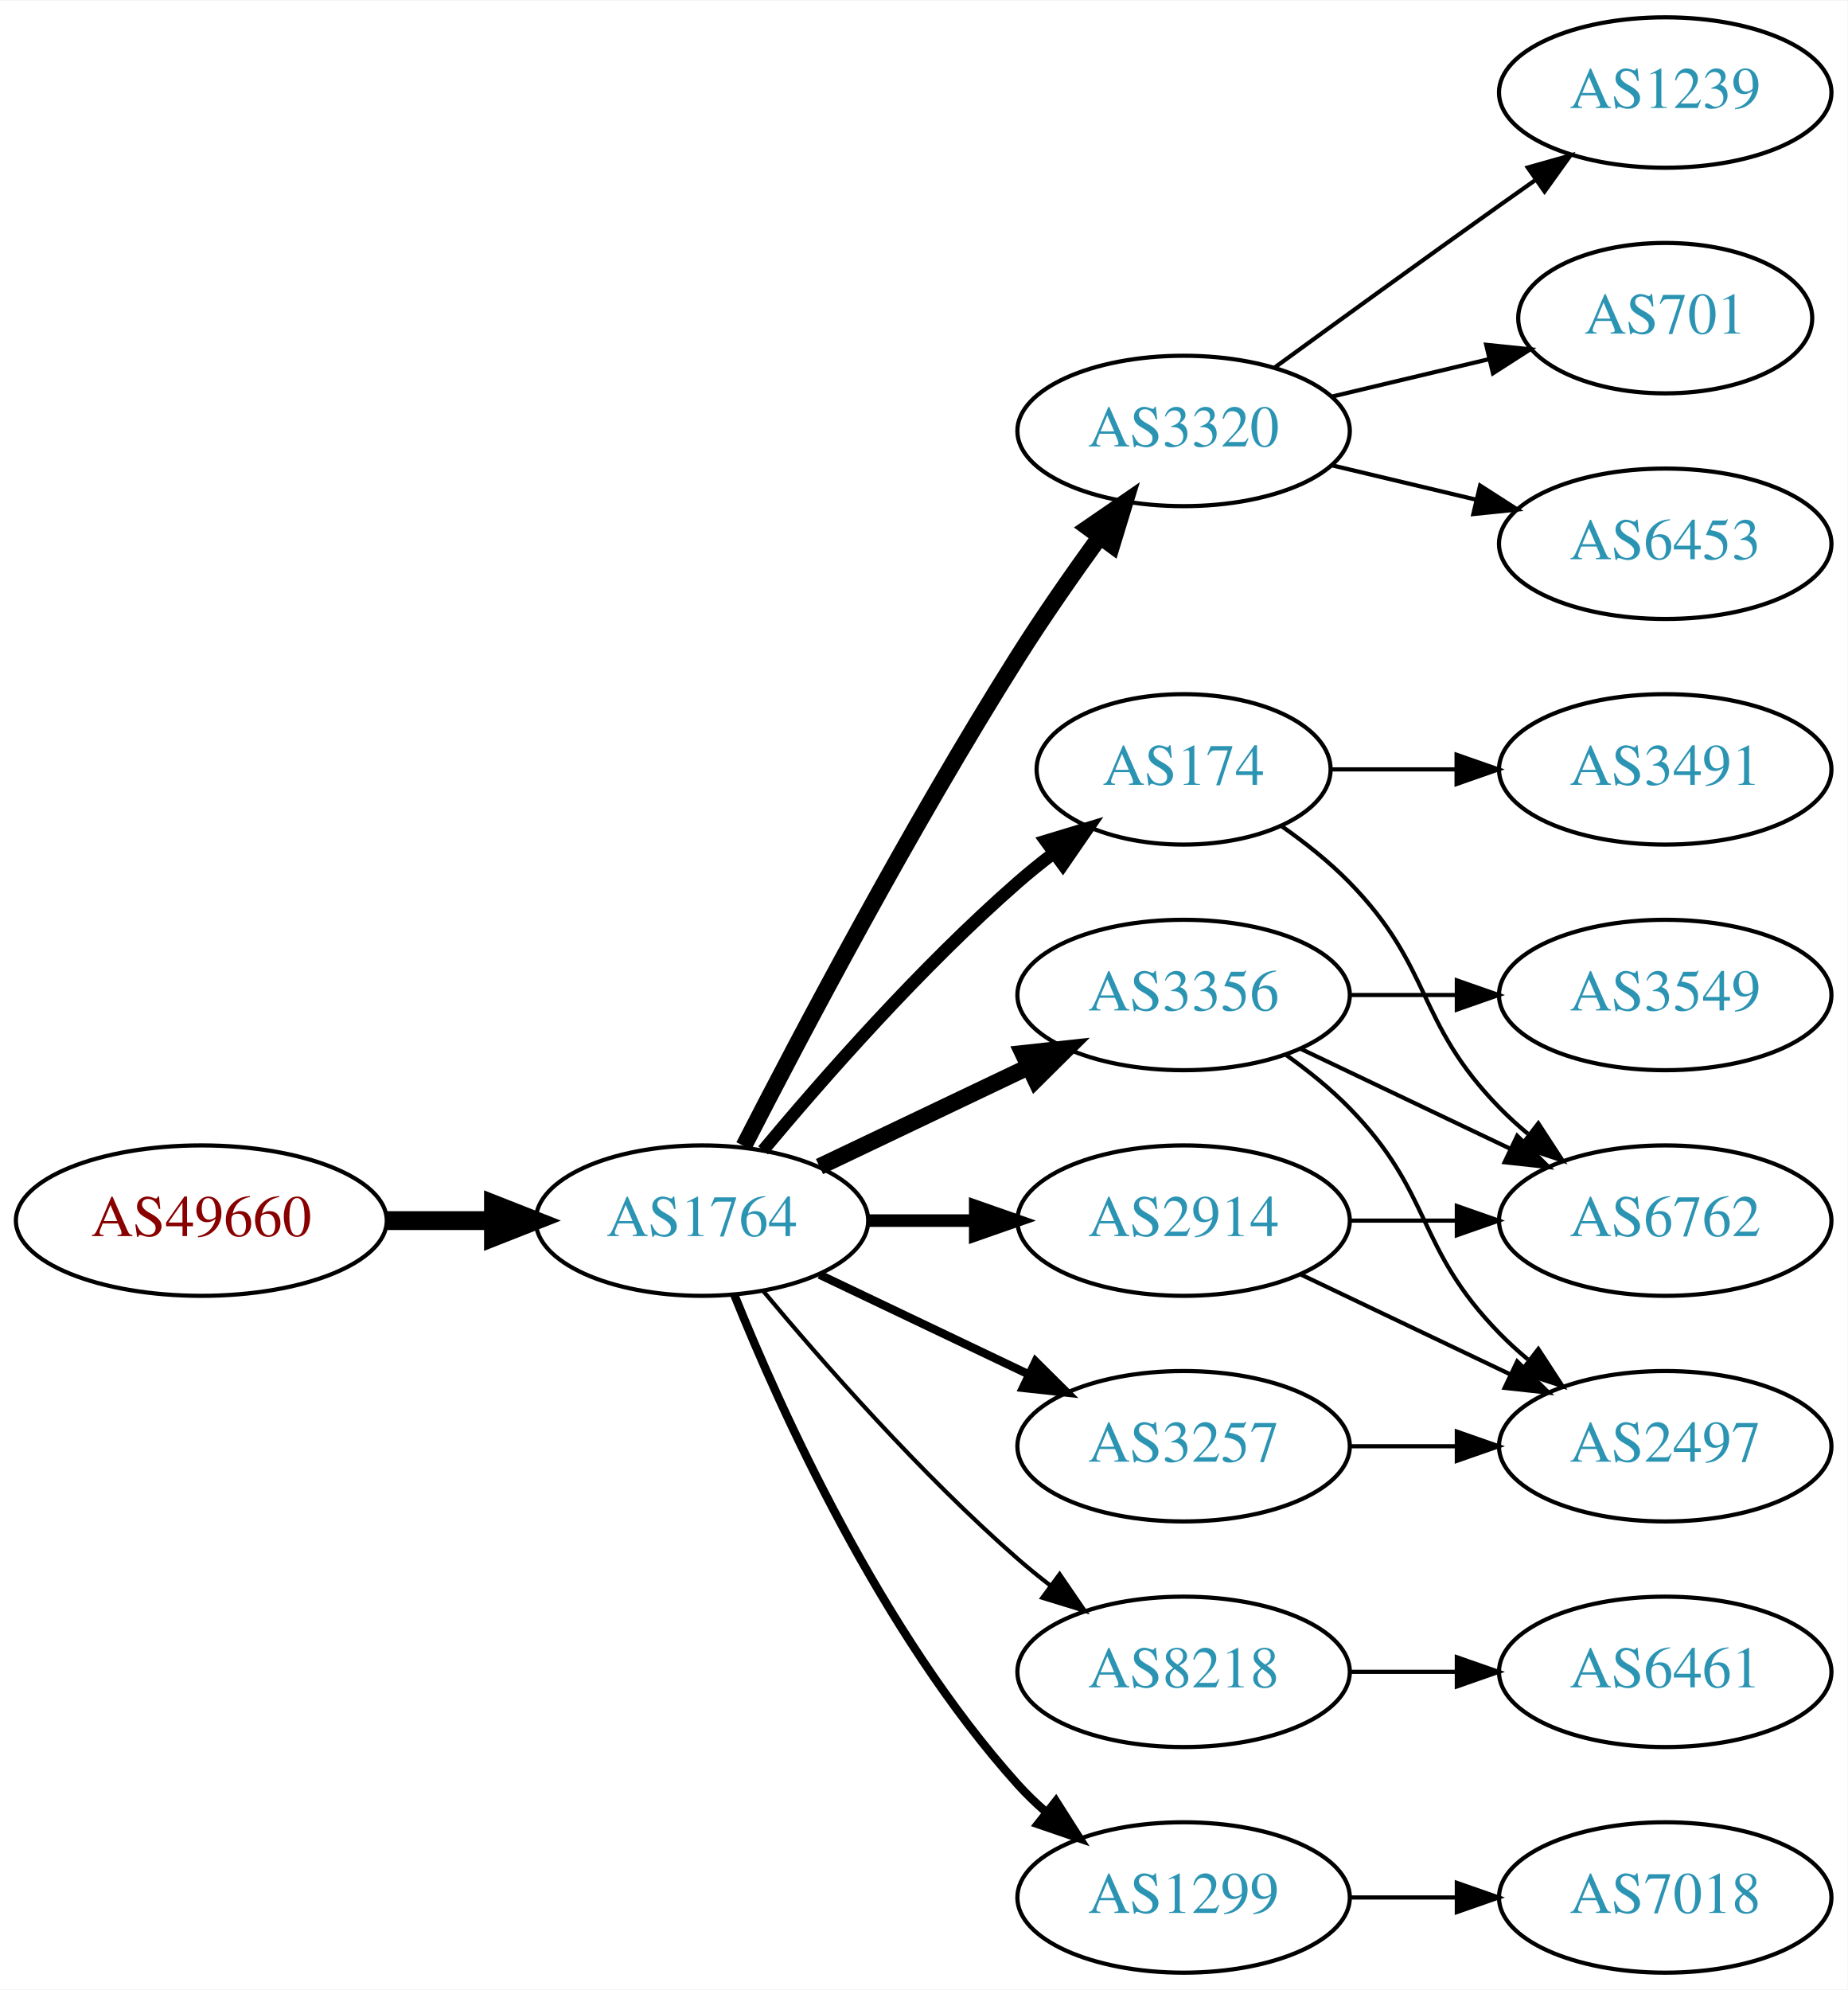
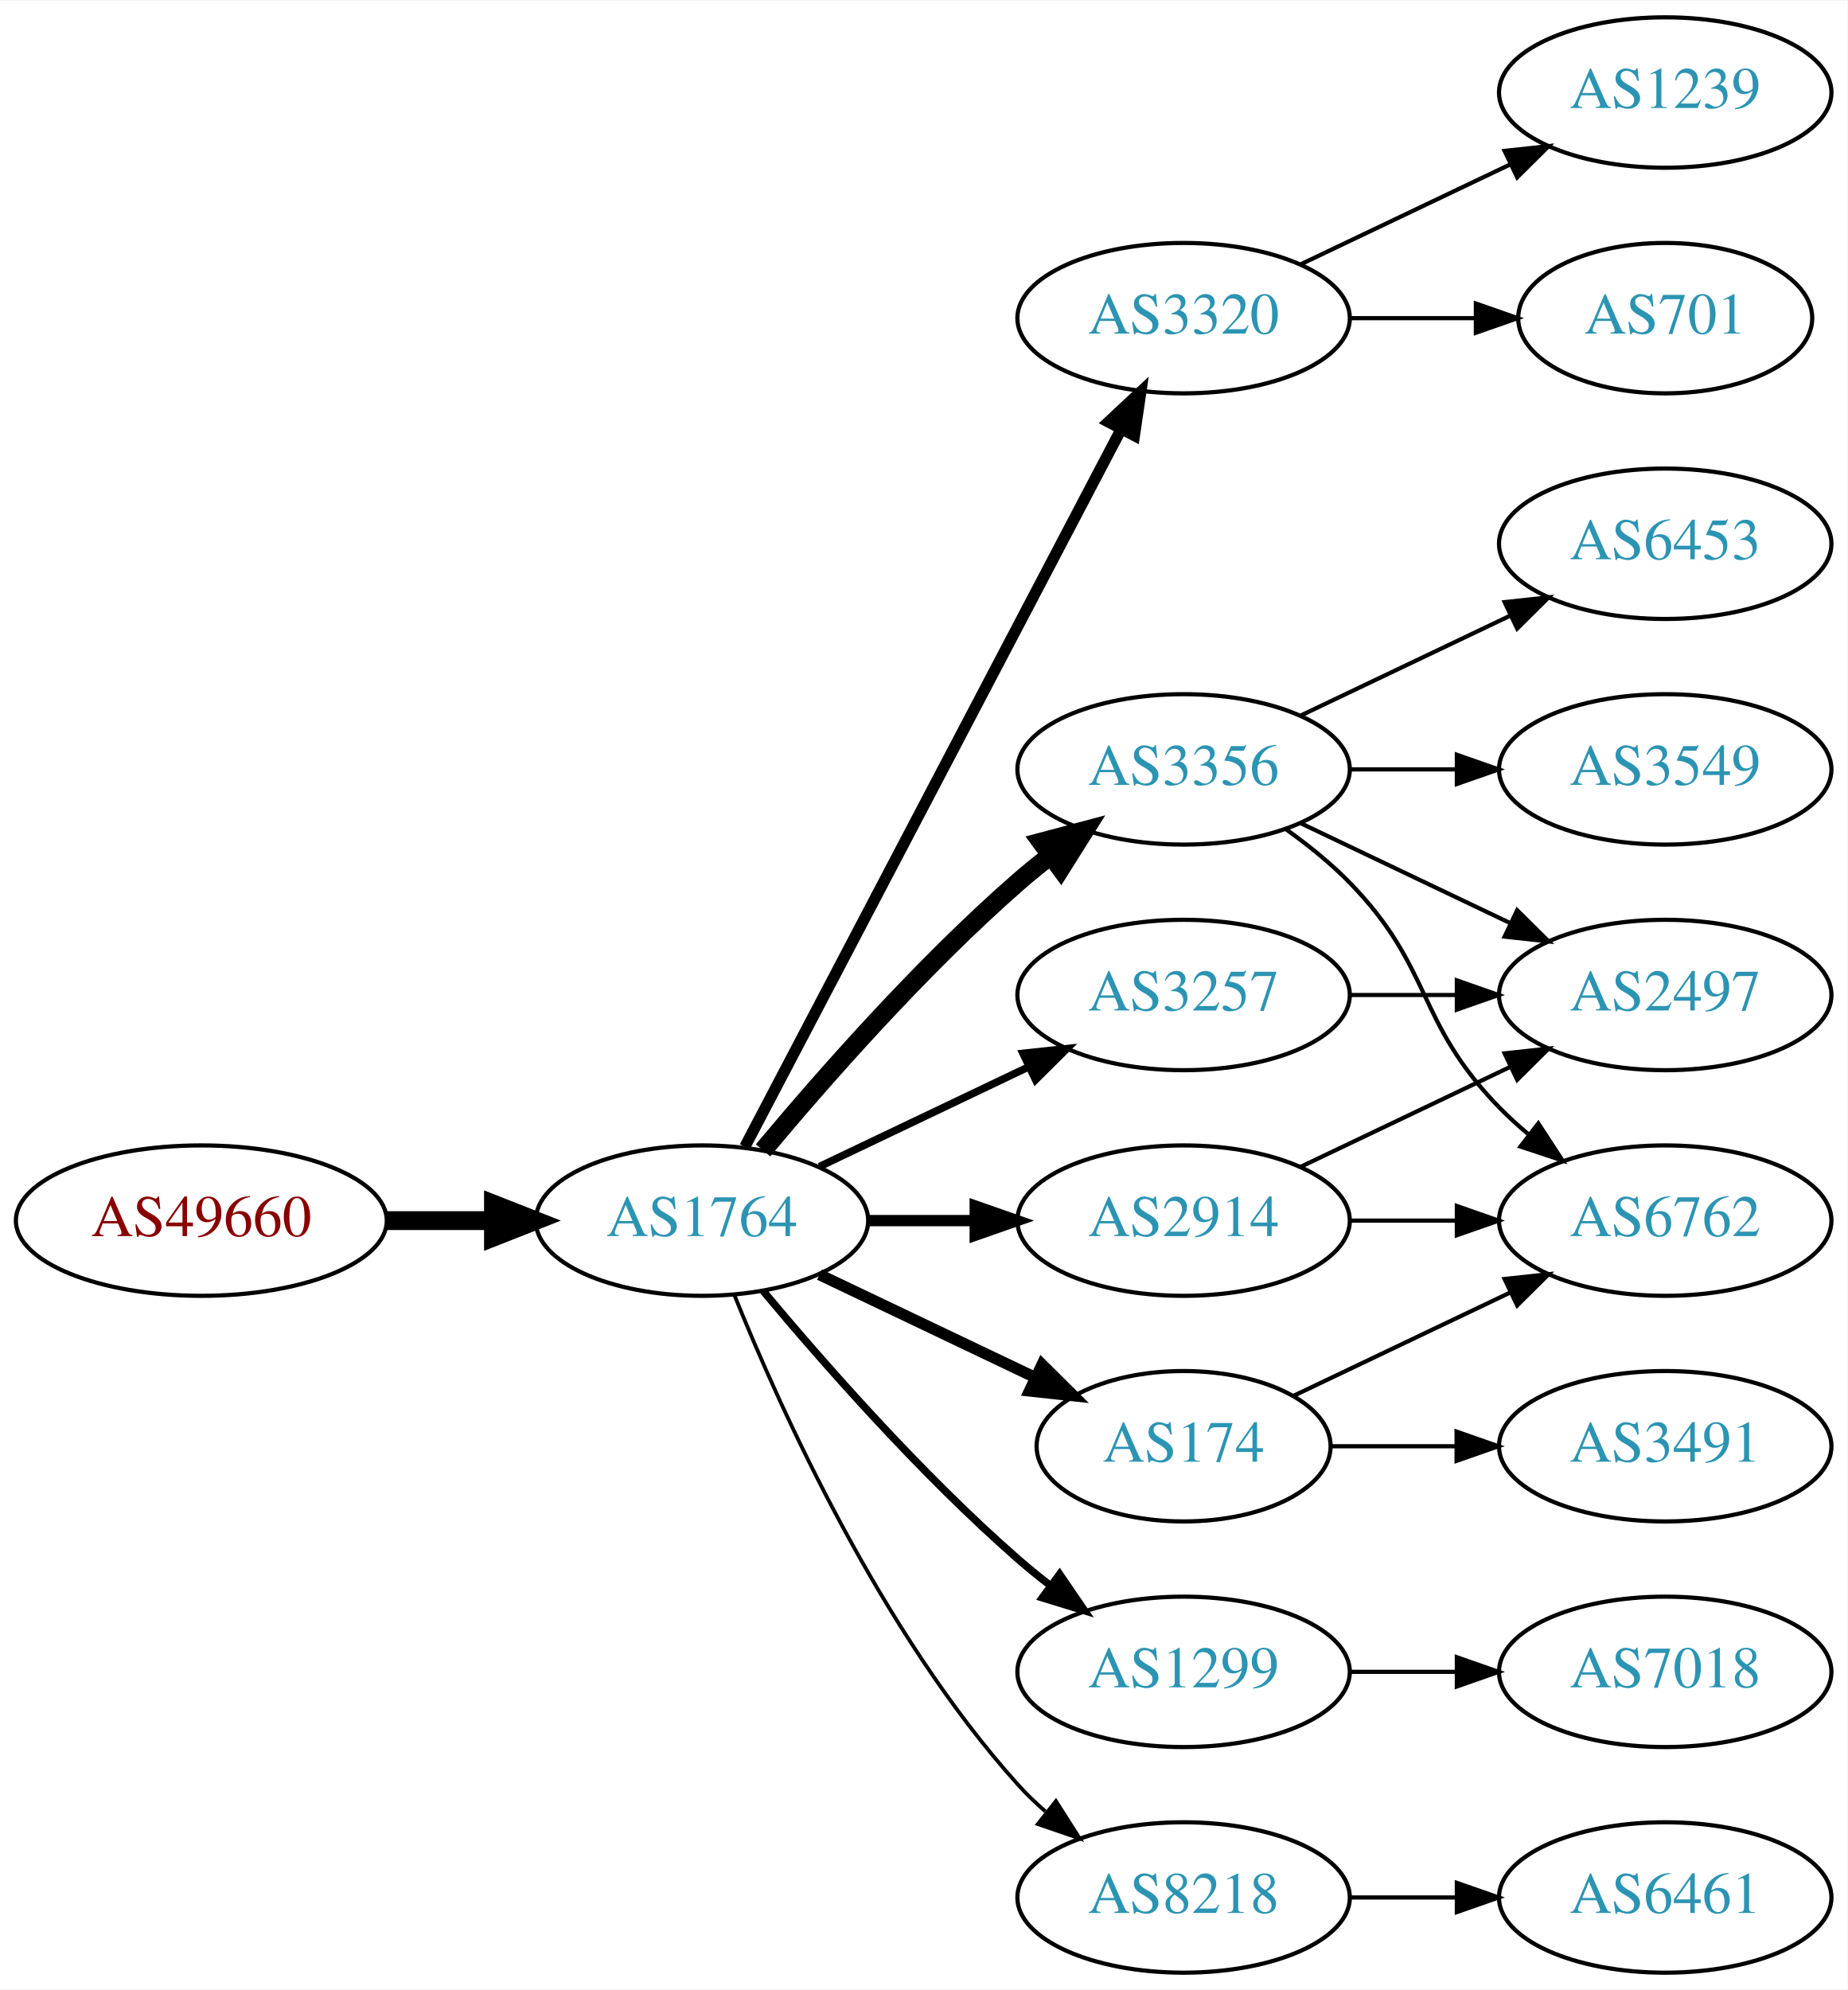
<svg xmlns="http://www.w3.org/2000/svg" xmlns:xlink="http://www.w3.org/1999/xlink" width="442pt" height="476pt" viewBox="0.00 0.00 442.27 476.00">
  <g id="graph0" class="graph" transform="scale(1 1) rotate(0) translate(4 472)">
    <polygon fill="white" stroke="none" points="-4,4 -4,-472 438.271,-472 438.271,4 -4,4" />
    <g id="node1" class="node">
      <g id="a_node1">
        <a xlink:href="/asn/49660" xlink:title="AS49660 ~ FH Campus Wien [AT]">
          <ellipse fill="#ffffff" stroke="black" cx="44.196" cy="-180" rx="44.393" ry="18" />
          <text text-anchor="middle" x="44.196" y="-176.3" font-family="Times,serif" font-size="14.00" fill="#880000">AS49660</text>
        </a>
      </g>
    </g>
    <g id="node2" class="node">
      <g id="a_node2">
        <a xlink:href="/asn/1764" xlink:title="AS1764 ~ NEXTLAYER-AS [AT]">
          <ellipse fill="#ffffff" stroke="black" cx="164.039" cy="-180" rx="39.794" ry="18" />
          <text text-anchor="middle" x="164.039" y="-176.3" font-family="Times,serif" font-size="14.00" fill="#2c94b3">AS1764</text>
        </a>
      </g>
    </g>
    <g id="edge1" class="edge">
      <path fill="none" stroke="black" stroke-width="4.5" d="M88.407,-180C96.72,-180 105.482,-180 113.965,-180" />
      <polygon fill="black" stroke="black" stroke-width="4.5" points="114.123,-183.938 124.123,-180 114.123,-176.063 114.123,-183.938" />
    </g>
    <g id="node3" class="node">
      <g id="a_node3">
        <a xlink:href="/asn/3320" xlink:title="AS3320 ~ DTAG [DE]">
-           <ellipse fill="#ffffff" stroke="black" cx="279.332" cy="-369" rx="39.794" ry="18" />
-           <text text-anchor="middle" x="279.332" y="-365.3" font-family="Times,serif" font-size="14.00" fill="#2c94b3">AS3320</text>
+           <ellipse fill="#ffffff" stroke="black" cx="279.332" cy="-396" rx="39.794" ry="18" />
+           <text text-anchor="middle" x="279.332" y="-392.3" font-family="Times,serif" font-size="14.00" fill="#2c94b3">AS3320</text>
        </a>
      </g>
    </g>
    <g id="edge2" class="edge">
-       <path fill="none" stroke="black" stroke-width="4" d="M174.065,-197.852C187.501,-224.055 213.95,-274.237 239.685,-315 245.748,-324.604 252.868,-334.813 259.333,-343.739" />
-       <polygon fill="black" stroke="black" stroke-width="4" points="256.54,-345.848 265.276,-351.843 262.185,-341.709 256.54,-345.848" />
+       <path fill="none" stroke="black" stroke-width="2.7" d="M174.31,-197.676C194.151,-235.505 240.829,-324.499 264.316,-369.278" />
+       <polygon fill="black" stroke="black" stroke-width="2.7" points="261.347,-371.152 269.091,-378.383 267.546,-367.901 261.347,-371.152" />
    </g>
    <g id="node4" class="node">
      <g id="a_node4">
-         <a xlink:href="/asn/174" xlink:title="AS174 ~ Cogent Communications [US]">
-           <ellipse fill="#ffffff" stroke="black" cx="279.332" cy="-288" rx="35.194" ry="18" />
-           <text text-anchor="middle" x="279.332" y="-284.3" font-family="Times,serif" font-size="14.00" fill="#2c94b3">AS174</text>
+         <a xlink:href="/asn/3356" xlink:title="AS3356 ~ Level 3 Parent, LLC [US]">
+           <ellipse fill="#ffffff" stroke="black" cx="279.332" cy="-288" rx="39.794" ry="18" />
+           <text text-anchor="middle" x="279.332" y="-284.3" font-family="Times,serif" font-size="14.00" fill="#2c94b3">AS3356</text>
        </a>
      </g>
    </g>
    <g id="edge3" class="edge">
-       <path fill="none" stroke="black" stroke-width="3" d="M178.669,-196.817C192.951,-213.929 216.498,-240.745 239.685,-261 242.355,-263.332 245.228,-265.648 248.158,-267.886" />
-       <polygon fill="black" stroke="black" stroke-width="3" points="246.309,-270.87 256.449,-273.939 250.436,-265.216 246.309,-270.87" />
+       <path fill="none" stroke="black" stroke-width="4.5" d="M178.669,-196.817C192.951,-213.929 216.498,-240.745 239.685,-261 242.151,-263.154 244.789,-265.294 247.487,-267.372" />
+       <polygon fill="black" stroke="black" stroke-width="4.5" points="245.252,-270.616 255.641,-273.37 249.919,-264.273 245.252,-270.616" />
    </g>
    <g id="node5" class="node">
      <g id="a_node5">
-         <a xlink:href="/asn/3356" xlink:title="AS3356 ~ Level 3 Parent, LLC [US]">
-           <ellipse fill="#ffffff" stroke="black" cx="279.332" cy="-234" rx="39.794" ry="18" />
-           <text text-anchor="middle" x="279.332" y="-230.3" font-family="Times,serif" font-size="14.00" fill="#2c94b3">AS3356</text>
+         <a xlink:href="/asn/1299" xlink:title="AS1299 ~ Telia Carrier [EU]">
+           <ellipse fill="#ffffff" stroke="black" cx="279.332" cy="-72" rx="39.794" ry="18" />
+           <text text-anchor="middle" x="279.332" y="-68.3" font-family="Times,serif" font-size="14.00" fill="#2c94b3">AS1299</text>
        </a>
      </g>
    </g>
    <g id="edge4" class="edge">
-       <path fill="none" stroke="black" stroke-width="4" d="M192.175,-192.934C207.169,-200.081 225.99,-209.052 242.213,-216.785" />
-       <polygon fill="black" stroke="black" stroke-width="4" points="240.884,-220.028 251.417,-221.171 243.895,-213.709 240.884,-220.028" />
+       <path fill="none" stroke="black" stroke-width="1.8" d="M178.669,-163.183C192.951,-146.071 216.498,-119.255 239.685,-99 242.151,-96.846 244.789,-94.706 247.487,-92.628" />
+       <polygon fill="black" stroke="black" stroke-width="1.8" points="249.66,-95.375 255.641,-86.63 245.512,-89.736 249.66,-95.375" />
    </g>
    <g id="node6" class="node">
      <g id="a_node6">
-         <a xlink:href="/asn/3257" xlink:title="AS3257 ~ GTT [DE]">
-           <ellipse fill="#ffffff" stroke="black" cx="279.332" cy="-126" rx="39.794" ry="18" />
-           <text text-anchor="middle" x="279.332" y="-122.3" font-family="Times,serif" font-size="14.00" fill="#2c94b3">AS3257</text>
+         <a xlink:href="/asn/8218" xlink:title="AS8218 ~ legacy Neotelecoms [FR]">
+           <ellipse fill="#ffffff" stroke="black" cx="279.332" cy="-18" rx="39.794" ry="18" />
+           <text text-anchor="middle" x="279.332" y="-14.3" font-family="Times,serif" font-size="14.00" fill="#2c94b3">AS8218</text>
        </a>
      </g>
    </g>
    <g id="edge5" class="edge">
-       <path fill="none" stroke="black" stroke-width="2" d="M192.175,-167.066C207.169,-159.919 225.99,-150.948 242.213,-143.215" />
-       <polygon fill="black" stroke="black" stroke-width="2" points="243.895,-146.291 251.417,-138.829 240.884,-139.972 243.895,-146.291" />
+       <path fill="none" stroke="black" stroke-width="0.9" d="M171.786,-162.213C182.837,-134.757 206.891,-81.422 239.685,-45 241.688,-42.776 243.906,-40.637 246.239,-38.603" />
+       <polygon fill="black" stroke="black" stroke-width="0.9" points="248.769,-41.065 254.458,-32.127 244.437,-35.567 248.769,-41.065" />
    </g>
    <g id="node7" class="node">
      <g id="a_node7">
+         <a xlink:href="/asn/3257" xlink:title="AS3257 ~ GTT [DE]">
+           <ellipse fill="#ffffff" stroke="black" cx="279.332" cy="-234" rx="39.794" ry="18" />
+           <text text-anchor="middle" x="279.332" y="-230.3" font-family="Times,serif" font-size="14.00" fill="#2c94b3">AS3257</text>
+         </a>
+       </g>
+     </g>
+     <g id="edge6" class="edge">
+       <path fill="none" stroke="black" stroke-width="1.8" d="M192.175,-192.934C207.169,-200.081 225.99,-209.052 242.213,-216.785" />
+       <polygon fill="black" stroke="black" stroke-width="1.8" points="240.884,-220.028 251.417,-221.171 243.895,-213.709 240.884,-220.028" />
+     </g>
+     <g id="node8" class="node">
+       <g id="a_node8">
+         <a xlink:href="/asn/174" xlink:title="AS174 ~ Cogent Communications [US]">
+           <ellipse fill="#ffffff" stroke="black" cx="279.332" cy="-126" rx="35.194" ry="18" />
+           <text text-anchor="middle" x="279.332" y="-122.3" font-family="Times,serif" font-size="14.00" fill="#2c94b3">AS174</text>
+         </a>
+       </g>
+     </g>
+     <g id="edge7" class="edge">
+       <path fill="none" stroke="black" stroke-width="2.7" d="M192.175,-167.066C207.607,-159.71 227.092,-150.423 243.628,-142.541" />
+       <polygon fill="black" stroke="black" stroke-width="2.7" points="245.448,-145.551 252.969,-138.089 242.436,-139.232 245.448,-145.551" />
+     </g>
+     <g id="node9" class="node">
+       <g id="a_node9">
        <a xlink:href="/asn/2914" xlink:title="AS2914 ~ NTT America, Inc. [US]">
          <ellipse fill="#ffffff" stroke="black" cx="279.332" cy="-180" rx="39.794" ry="18" />
          <text text-anchor="middle" x="279.332" y="-176.3" font-family="Times,serif" font-size="14.00" fill="#2c94b3">AS2914</text>
        </a>
      </g>
    </g>
-     <g id="edge6" class="edge">
-       <path fill="none" stroke="black" stroke-width="3" d="M203.711,-180C211.914,-180 220.678,-180 229.21,-180" />
-       <polygon fill="black" stroke="black" stroke-width="3" points="229.449,-183.5 239.449,-180 229.449,-176.5 229.449,-183.5" />
-     </g>
-     <g id="node8" class="node">
-       <g id="a_node8">
-         <a xlink:href="/asn/8218" xlink:title="AS8218 ~ legacy Neotelecoms [FR]">
-           <ellipse fill="#ffffff" stroke="black" cx="279.332" cy="-72" rx="39.794" ry="18" />
-           <text text-anchor="middle" x="279.332" y="-68.3" font-family="Times,serif" font-size="14.00" fill="#2c94b3">AS8218</text>
-         </a>
-       </g>
-     </g>
-     <g id="edge7" class="edge">
-       <path fill="none" stroke="black" d="M178.669,-163.183C192.951,-146.071 216.498,-119.255 239.685,-99 242.151,-96.846 244.789,-94.706 247.487,-92.628" />
-       <polygon fill="black" stroke="black" points="249.66,-95.375 255.641,-86.63 245.512,-89.736 249.66,-95.375" />
-     </g>
-     <g id="node9" class="node">
-       <g id="a_node9">
-         <a xlink:href="/asn/1299" xlink:title="AS1299 ~ Telia Carrier [EU]">
-           <ellipse fill="#ffffff" stroke="black" cx="279.332" cy="-18" rx="39.794" ry="18" />
-           <text text-anchor="middle" x="279.332" y="-14.3" font-family="Times,serif" font-size="14.00" fill="#2c94b3">AS1299</text>
-         </a>
-       </g>
-     </g>
    <g id="edge8" class="edge">
-       <path fill="none" stroke="black" stroke-width="2" d="M171.786,-162.213C182.837,-134.757 206.891,-81.422 239.685,-45 241.688,-42.776 243.906,-40.637 246.239,-38.603" />
-       <polygon fill="black" stroke="black" stroke-width="2" points="248.769,-41.065 254.458,-32.127 244.437,-35.567 248.769,-41.065" />
+       <path fill="none" stroke="black" stroke-width="2.7" d="M203.711,-180C211.914,-180 220.678,-180 229.21,-180" />
+       <polygon fill="black" stroke="black" stroke-width="2.7" points="229.449,-183.5 239.449,-180 229.449,-176.5 229.449,-183.5" />
    </g>
    <g id="node10" class="node">
      <g id="a_node10">
        <a xlink:href="/asn/1239" xlink:title="AS1239 ~ Sprint [US]">
          <ellipse fill="#ffffff" stroke="black" cx="394.625" cy="-450" rx="39.794" ry="18" />
          <text text-anchor="middle" x="394.625" y="-446.3" font-family="Times,serif" font-size="14.00" fill="#2c94b3">AS1239</text>
        </a>
      </g>
    </g>
    <g id="edge9" class="edge">
-       <path fill="none" stroke="black" d="M301.18,-384.222C316.114,-395.091 336.727,-410.025 354.978,-423 357.799,-425.005 360.742,-427.085 363.69,-429.159" />
-       <polygon fill="black" stroke="black" points="361.717,-432.05 371.914,-434.926 365.736,-426.319 361.717,-432.05" />
+       <path fill="none" stroke="black" d="M307.468,-408.934C322.462,-416.081 341.283,-425.052 357.506,-432.785" />
+       <polygon fill="black" stroke="black" points="356.177,-436.028 366.71,-437.171 359.188,-429.709 356.177,-436.028" />
    </g>
    <g id="node11" class="node">
      <g id="a_node11">
        <a xlink:href="/asn/701" xlink:title="AS701 ~ UUNET [US]">
          <ellipse fill="#ffffff" stroke="black" cx="394.625" cy="-396" rx="35.194" ry="18" />
          <text text-anchor="middle" x="394.625" y="-392.3" font-family="Times,serif" font-size="14.00" fill="#2c94b3">AS701</text>
        </a>
      </g>
    </g>
    <g id="edge10" class="edge">
-       <path fill="none" stroke="black" d="M314.939,-377.248C326.733,-380.058 340.038,-383.229 352.306,-386.153" />
-       <polygon fill="black" stroke="black" points="351.772,-389.624 362.311,-388.537 353.394,-382.814 351.772,-389.624" />
+       <path fill="none" stroke="black" d="M319.004,-396C328.709,-396 339.2,-396 349.163,-396" />
+       <polygon fill="black" stroke="black" points="349.299,-399.5 359.299,-396 349.299,-392.5 349.299,-399.5" />
    </g>
    <g id="node12" class="node">
      <g id="a_node12">
+         <a xlink:href="/asn/2497" xlink:title="AS2497 ~ Internet Initiative Japan Inc. [JP]">
+           <ellipse fill="#ffffff" stroke="black" cx="394.625" cy="-234" rx="39.794" ry="18" />
+           <text text-anchor="middle" x="394.625" y="-230.3" font-family="Times,serif" font-size="14.00" fill="#2c94b3">AS2497</text>
+         </a>
+       </g>
+     </g>
+     <g id="edge11" class="edge">
+       <path fill="none" stroke="black" d="M307.468,-275.066C322.462,-267.919 341.283,-258.948 357.506,-251.215" />
+       <polygon fill="black" stroke="black" points="359.188,-254.291 366.71,-246.829 356.177,-247.972 359.188,-254.291" />
+     </g>
+     <g id="node13" class="node">
+       <g id="a_node13">
        <a xlink:href="/asn/6453" xlink:title="AS6453 ~ TATA COMMUNICATIONS (AMERICA) INC [US]">
          <ellipse fill="#ffffff" stroke="black" cx="394.625" cy="-342" rx="39.794" ry="18" />
          <text text-anchor="middle" x="394.625" y="-338.3" font-family="Times,serif" font-size="14.00" fill="#2c94b3">AS6453</text>
        </a>
      </g>
    </g>
-     <g id="edge11" class="edge">
-       <path fill="none" stroke="black" d="M314.939,-360.752C325.81,-358.162 337.964,-355.265 349.407,-352.538" />
-       <polygon fill="black" stroke="black" points="350.313,-355.92 359.229,-350.197 348.69,-349.111 350.313,-355.92" />
-     </g>
-     <g id="node16" class="node">
-       <g id="a_node16">
+     <g id="edge12" class="edge">
+       <path fill="none" stroke="black" d="M307.468,-300.934C322.462,-308.081 341.283,-317.052 357.506,-324.785" />
+       <polygon fill="black" stroke="black" points="356.177,-328.028 366.71,-329.171 359.188,-321.709 356.177,-328.028" />
+     </g>
+     <g id="node14" class="node">
+       <g id="a_node14">
+         <a xlink:href="/asn/3549" xlink:title="AS3549 ~ Level 3 Parent, LLC [US]">
+           <ellipse fill="#ffffff" stroke="black" cx="394.625" cy="-288" rx="39.794" ry="18" />
+           <text text-anchor="middle" x="394.625" y="-284.3" font-family="Times,serif" font-size="14.00" fill="#2c94b3">AS3549</text>
+         </a>
+       </g>
+     </g>
+     <g id="edge13" class="edge">
+       <path fill="none" stroke="black" d="M319.004,-288C327.207,-288 335.971,-288 344.503,-288" />
+       <polygon fill="black" stroke="black" points="344.742,-291.5 354.742,-288 344.742,-284.5 344.742,-291.5" />
+     </g>
+     <g id="node15" class="node">
+       <g id="a_node15">
        <a xlink:href="/asn/6762" xlink:title="AS6762 ~ TELECOM ITALIA SPARKLE S.p.A. [IT]">
          <ellipse fill="#ffffff" stroke="black" cx="394.625" cy="-180" rx="39.794" ry="18" />
          <text text-anchor="middle" x="394.625" y="-176.3" font-family="Times,serif" font-size="14.00" fill="#2c94b3">AS6762</text>
        </a>
      </g>
    </g>
+     <g id="edge14" class="edge">
+       <path fill="none" stroke="black" d="M303.926,-273.611C309.182,-269.852 314.513,-265.563 318.978,-261 339.151,-240.383 334.806,-227.617 354.978,-207 357.071,-204.861 359.354,-202.782 361.731,-200.79" />
+       <polygon fill="black" stroke="black" points="364.249,-203.268 370.031,-194.389 359.974,-197.725 364.249,-203.268" />
+     </g>
+     <g id="node18" class="node">
+       <g id="a_node18">
+         <a xlink:href="/asn/7018" xlink:title="AS7018 ~ AT&amp;T Services, Inc. [US]">
+           <ellipse fill="#ffffff" stroke="black" cx="394.625" cy="-72" rx="39.794" ry="18" />
+           <text text-anchor="middle" x="394.625" y="-68.3" font-family="Times,serif" font-size="14.00" fill="#2c94b3">AS7018</text>
+         </a>
+       </g>
+     </g>
+     <g id="edge19" class="edge">
+       <path fill="none" stroke="black" d="M319.004,-72C327.207,-72 335.971,-72 344.503,-72" />
+       <polygon fill="black" stroke="black" points="344.742,-75.5 354.742,-72 344.742,-68.5 344.742,-75.5" />
+     </g>
+     <g id="node16" class="node">
+       <g id="a_node16">
+         <a xlink:href="/asn/6461" xlink:title="AS6461 ~ Zayo Bandwidth [US]">
+           <ellipse fill="#ffffff" stroke="black" cx="394.625" cy="-18" rx="39.794" ry="18" />
+           <text text-anchor="middle" x="394.625" y="-14.3" font-family="Times,serif" font-size="14.00" fill="#2c94b3">AS6461</text>
+         </a>
+       </g>
+     </g>
+     <g id="edge15" class="edge">
+       <path fill="none" stroke="black" d="M319.004,-18C327.207,-18 335.971,-18 344.503,-18" />
+       <polygon fill="black" stroke="black" points="344.742,-21.5 354.742,-18 344.742,-14.5 344.742,-21.5" />
+     </g>
+     <g id="edge16" class="edge">
+       <path fill="none" stroke="black" d="M319.004,-234C327.207,-234 335.971,-234 344.503,-234" />
+       <polygon fill="black" stroke="black" points="344.742,-237.5 354.742,-234 344.742,-230.5 344.742,-237.5" />
+     </g>
    <g id="edge18" class="edge">
-       <path fill="none" stroke="black" d="M302.714,-274.468C308.356,-270.51 314.17,-265.914 318.978,-261 339.151,-240.383 334.806,-227.617 354.978,-207 357.071,-204.861 359.354,-202.782 361.731,-200.79" />
-       <polygon fill="black" stroke="black" points="364.249,-203.268 370.031,-194.389 359.974,-197.725 364.249,-203.268" />
+       <path fill="none" stroke="black" d="M305.757,-138.119C321.059,-145.413 340.783,-154.814 357.665,-162.86" />
+       <polygon fill="black" stroke="black" points="356.172,-166.026 366.705,-167.169 359.184,-159.707 356.172,-166.026" />
    </g>
    <g id="node17" class="node">
      <g id="a_node17">
        <a xlink:href="/asn/3491" xlink:title="AS3491 ~ PCCW Global, Inc. [US]">
-           <ellipse fill="#ffffff" stroke="black" cx="394.625" cy="-288" rx="39.794" ry="18" />
-           <text text-anchor="middle" x="394.625" y="-284.3" font-family="Times,serif" font-size="14.00" fill="#2c94b3">AS3491</text>
+           <ellipse fill="#ffffff" stroke="black" cx="394.625" cy="-126" rx="39.794" ry="18" />
+           <text text-anchor="middle" x="394.625" y="-122.3" font-family="Times,serif" font-size="14.00" fill="#2c94b3">AS3491</text>
        </a>
      </g>
    </g>
    <g id="edge17" class="edge">
-       <path fill="none" stroke="black" d="M314.631,-288C324.008,-288 334.358,-288 344.393,-288" />
-       <polygon fill="black" stroke="black" points="344.681,-291.5 354.681,-288 344.681,-284.5 344.681,-291.5" />
-     </g>
-     <g id="node13" class="node">
-       <g id="a_node13">
-         <a xlink:href="/asn/2497" xlink:title="AS2497 ~ Internet Initiative Japan Inc. [JP]">
-           <ellipse fill="#ffffff" stroke="black" cx="394.625" cy="-126" rx="39.794" ry="18" />
-           <text text-anchor="middle" x="394.625" y="-122.3" font-family="Times,serif" font-size="14.00" fill="#2c94b3">AS2497</text>
-         </a>
-       </g>
-     </g>
-     <g id="edge15" class="edge">
-       <path fill="none" stroke="black" d="M303.926,-219.611C309.182,-215.852 314.513,-211.563 318.978,-207 339.151,-186.383 334.806,-173.617 354.978,-153 357.071,-150.861 359.354,-148.782 361.731,-146.79" />
-       <polygon fill="black" stroke="black" points="364.249,-149.268 370.031,-140.389 359.974,-143.725 364.249,-149.268" />
-     </g>
-     <g id="node15" class="node">
-       <g id="a_node15">
-         <a xlink:href="/asn/3549" xlink:title="AS3549 ~ Level 3 Parent, LLC [US]">
-           <ellipse fill="#ffffff" stroke="black" cx="394.625" cy="-234" rx="39.794" ry="18" />
-           <text text-anchor="middle" x="394.625" y="-230.3" font-family="Times,serif" font-size="14.00" fill="#2c94b3">AS3549</text>
-         </a>
-       </g>
-     </g>
-     <g id="edge14" class="edge">
-       <path fill="none" stroke="black" d="M319.004,-234C327.207,-234 335.971,-234 344.503,-234" />
-       <polygon fill="black" stroke="black" points="344.742,-237.5 354.742,-234 344.742,-230.5 344.742,-237.5" />
-     </g>
-     <g id="edge16" class="edge">
-       <path fill="none" stroke="black" d="M307.468,-221.066C322.462,-213.919 341.283,-204.948 357.506,-197.215" />
-       <polygon fill="black" stroke="black" points="359.188,-200.291 366.71,-192.829 356.177,-193.972 359.188,-200.291" />
-     </g>
-     <g id="edge12" class="edge">
-       <path fill="none" stroke="black" d="M319.004,-126C327.207,-126 335.971,-126 344.503,-126" />
-       <polygon fill="black" stroke="black" points="344.742,-129.5 354.742,-126 344.742,-122.5 344.742,-129.5" />
+       <path fill="none" stroke="black" d="M314.631,-126C324.008,-126 334.358,-126 344.393,-126" />
+       <polygon fill="black" stroke="black" points="344.681,-129.5 354.681,-126 344.681,-122.5 344.681,-129.5" />
    </g>
    <g id="edge21" class="edge">
-       <path fill="none" stroke="black" d="M307.468,-167.066C322.462,-159.919 341.283,-150.948 357.506,-143.215" />
-       <polygon fill="black" stroke="black" points="359.188,-146.291 366.71,-138.829 356.177,-139.972 359.188,-146.291" />
+       <path fill="none" stroke="black" d="M307.468,-192.934C322.462,-200.081 341.283,-209.052 357.506,-216.785" />
+       <polygon fill="black" stroke="black" points="356.177,-220.028 366.71,-221.171 359.188,-213.709 356.177,-220.028" />
    </g>
    <g id="edge20" class="edge">
      <path fill="none" stroke="black" d="M319.004,-180C327.207,-180 335.971,-180 344.503,-180" />
      <polygon fill="black" stroke="black" points="344.742,-183.5 354.742,-180 344.742,-176.5 344.742,-183.5" />
    </g>
-     <g id="node14" class="node">
-       <g id="a_node14">
-         <a xlink:href="/asn/6461" xlink:title="AS6461 ~ ZAYO-6461 [US]">
-           <ellipse fill="#ffffff" stroke="black" cx="394.625" cy="-72" rx="39.794" ry="18" />
-           <text text-anchor="middle" x="394.625" y="-68.3" font-family="Times,serif" font-size="14.00" fill="#2c94b3">AS6461</text>
-         </a>
-       </g>
-     </g>
-     <g id="edge13" class="edge">
-       <path fill="none" stroke="black" d="M319.004,-72C327.207,-72 335.971,-72 344.503,-72" />
-       <polygon fill="black" stroke="black" points="344.742,-75.5 354.742,-72 344.742,-68.5 344.742,-75.5" />
-     </g>
-     <g id="node18" class="node">
-       <g id="a_node18">
-         <a xlink:href="/asn/7018" xlink:title="AS7018 ~ AT&amp;T Services, Inc. [US]">
-           <ellipse fill="#ffffff" stroke="black" cx="394.625" cy="-18" rx="39.794" ry="18" />
-           <text text-anchor="middle" x="394.625" y="-14.3" font-family="Times,serif" font-size="14.00" fill="#2c94b3">AS7018</text>
-         </a>
-       </g>
-     </g>
-     <g id="edge19" class="edge">
-       <path fill="none" stroke="black" d="M319.004,-18C327.207,-18 335.971,-18 344.503,-18" />
-       <polygon fill="black" stroke="black" points="344.742,-21.5 354.742,-18 344.742,-14.5 344.742,-21.5" />
-     </g>
  </g>
</svg>
